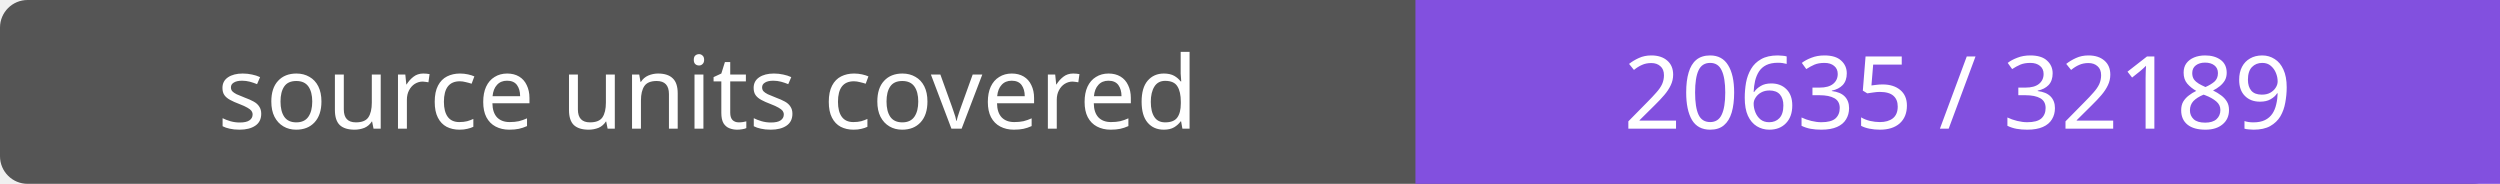
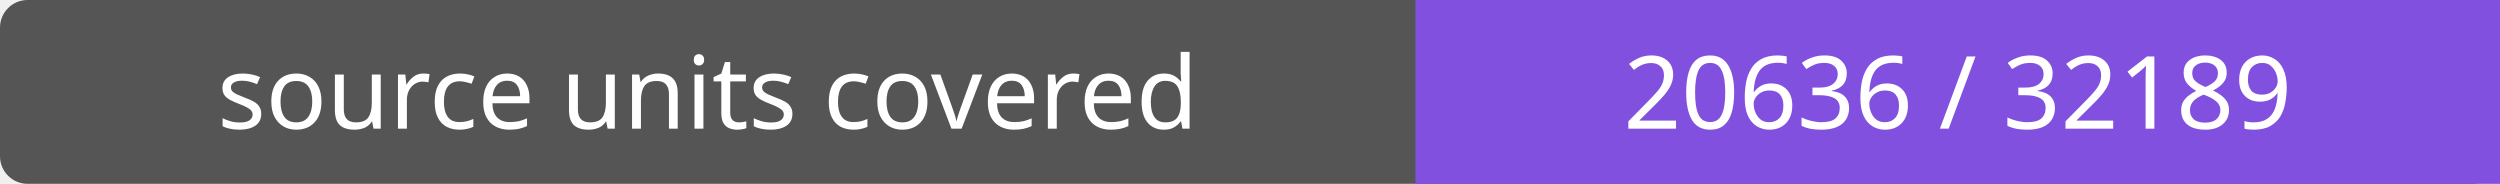
- <svg xmlns="http://www.w3.org/2000/svg" width="272" height="20" role="img" aria-label="source units covered: 20635 / 32189">
+ <svg xmlns="http://www.w3.org/2000/svg" width="272" height="20" role="img" aria-label="source units covered: 20636 / 32189">
  <rect width="272" height="20" rx="3" fill="#555" />
  <path fill="#8250df" d="M154 0h118v20H154z" />
  <g fill="#fff" text-anchor="middle" font-family="Verdana,sans-serif" font-size="11">
    <text x="77.0" y="14">source units covered</text>
-     <text x="213.0" y="14">20635 / 32189</text>
+     <text x="213.0" y="14">20636 / 32189</text>
  </g>
</svg>
